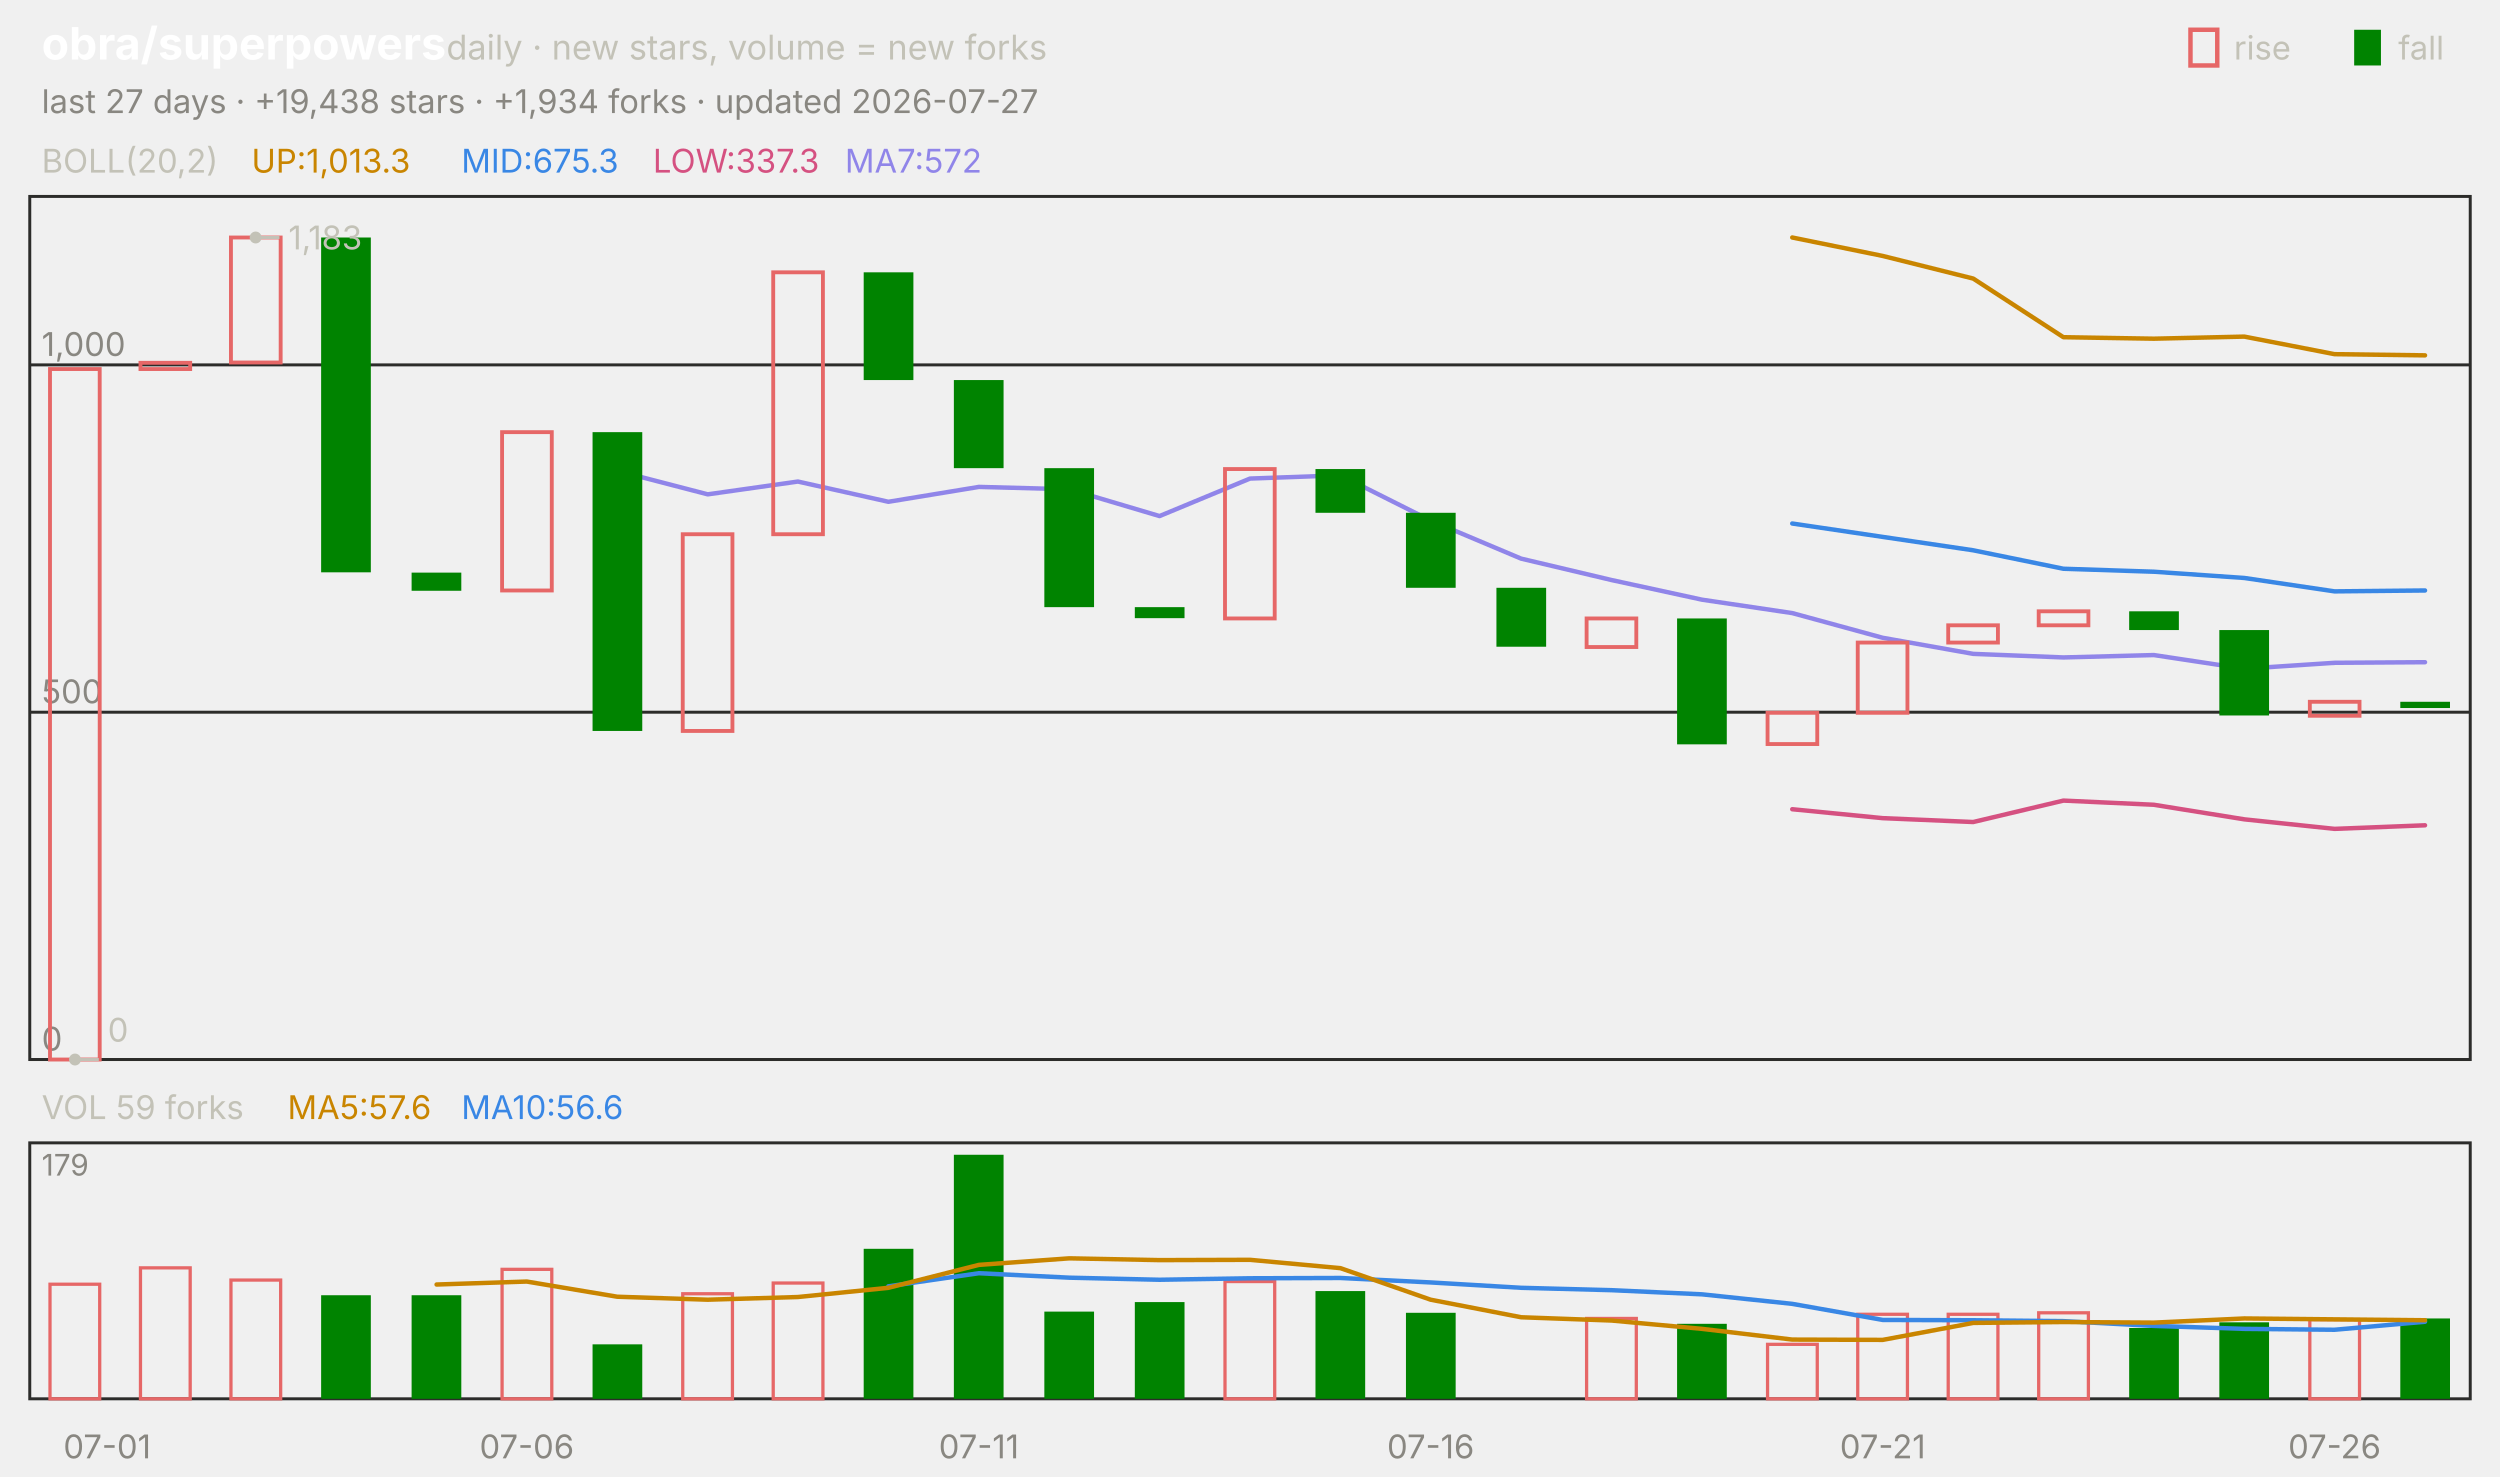
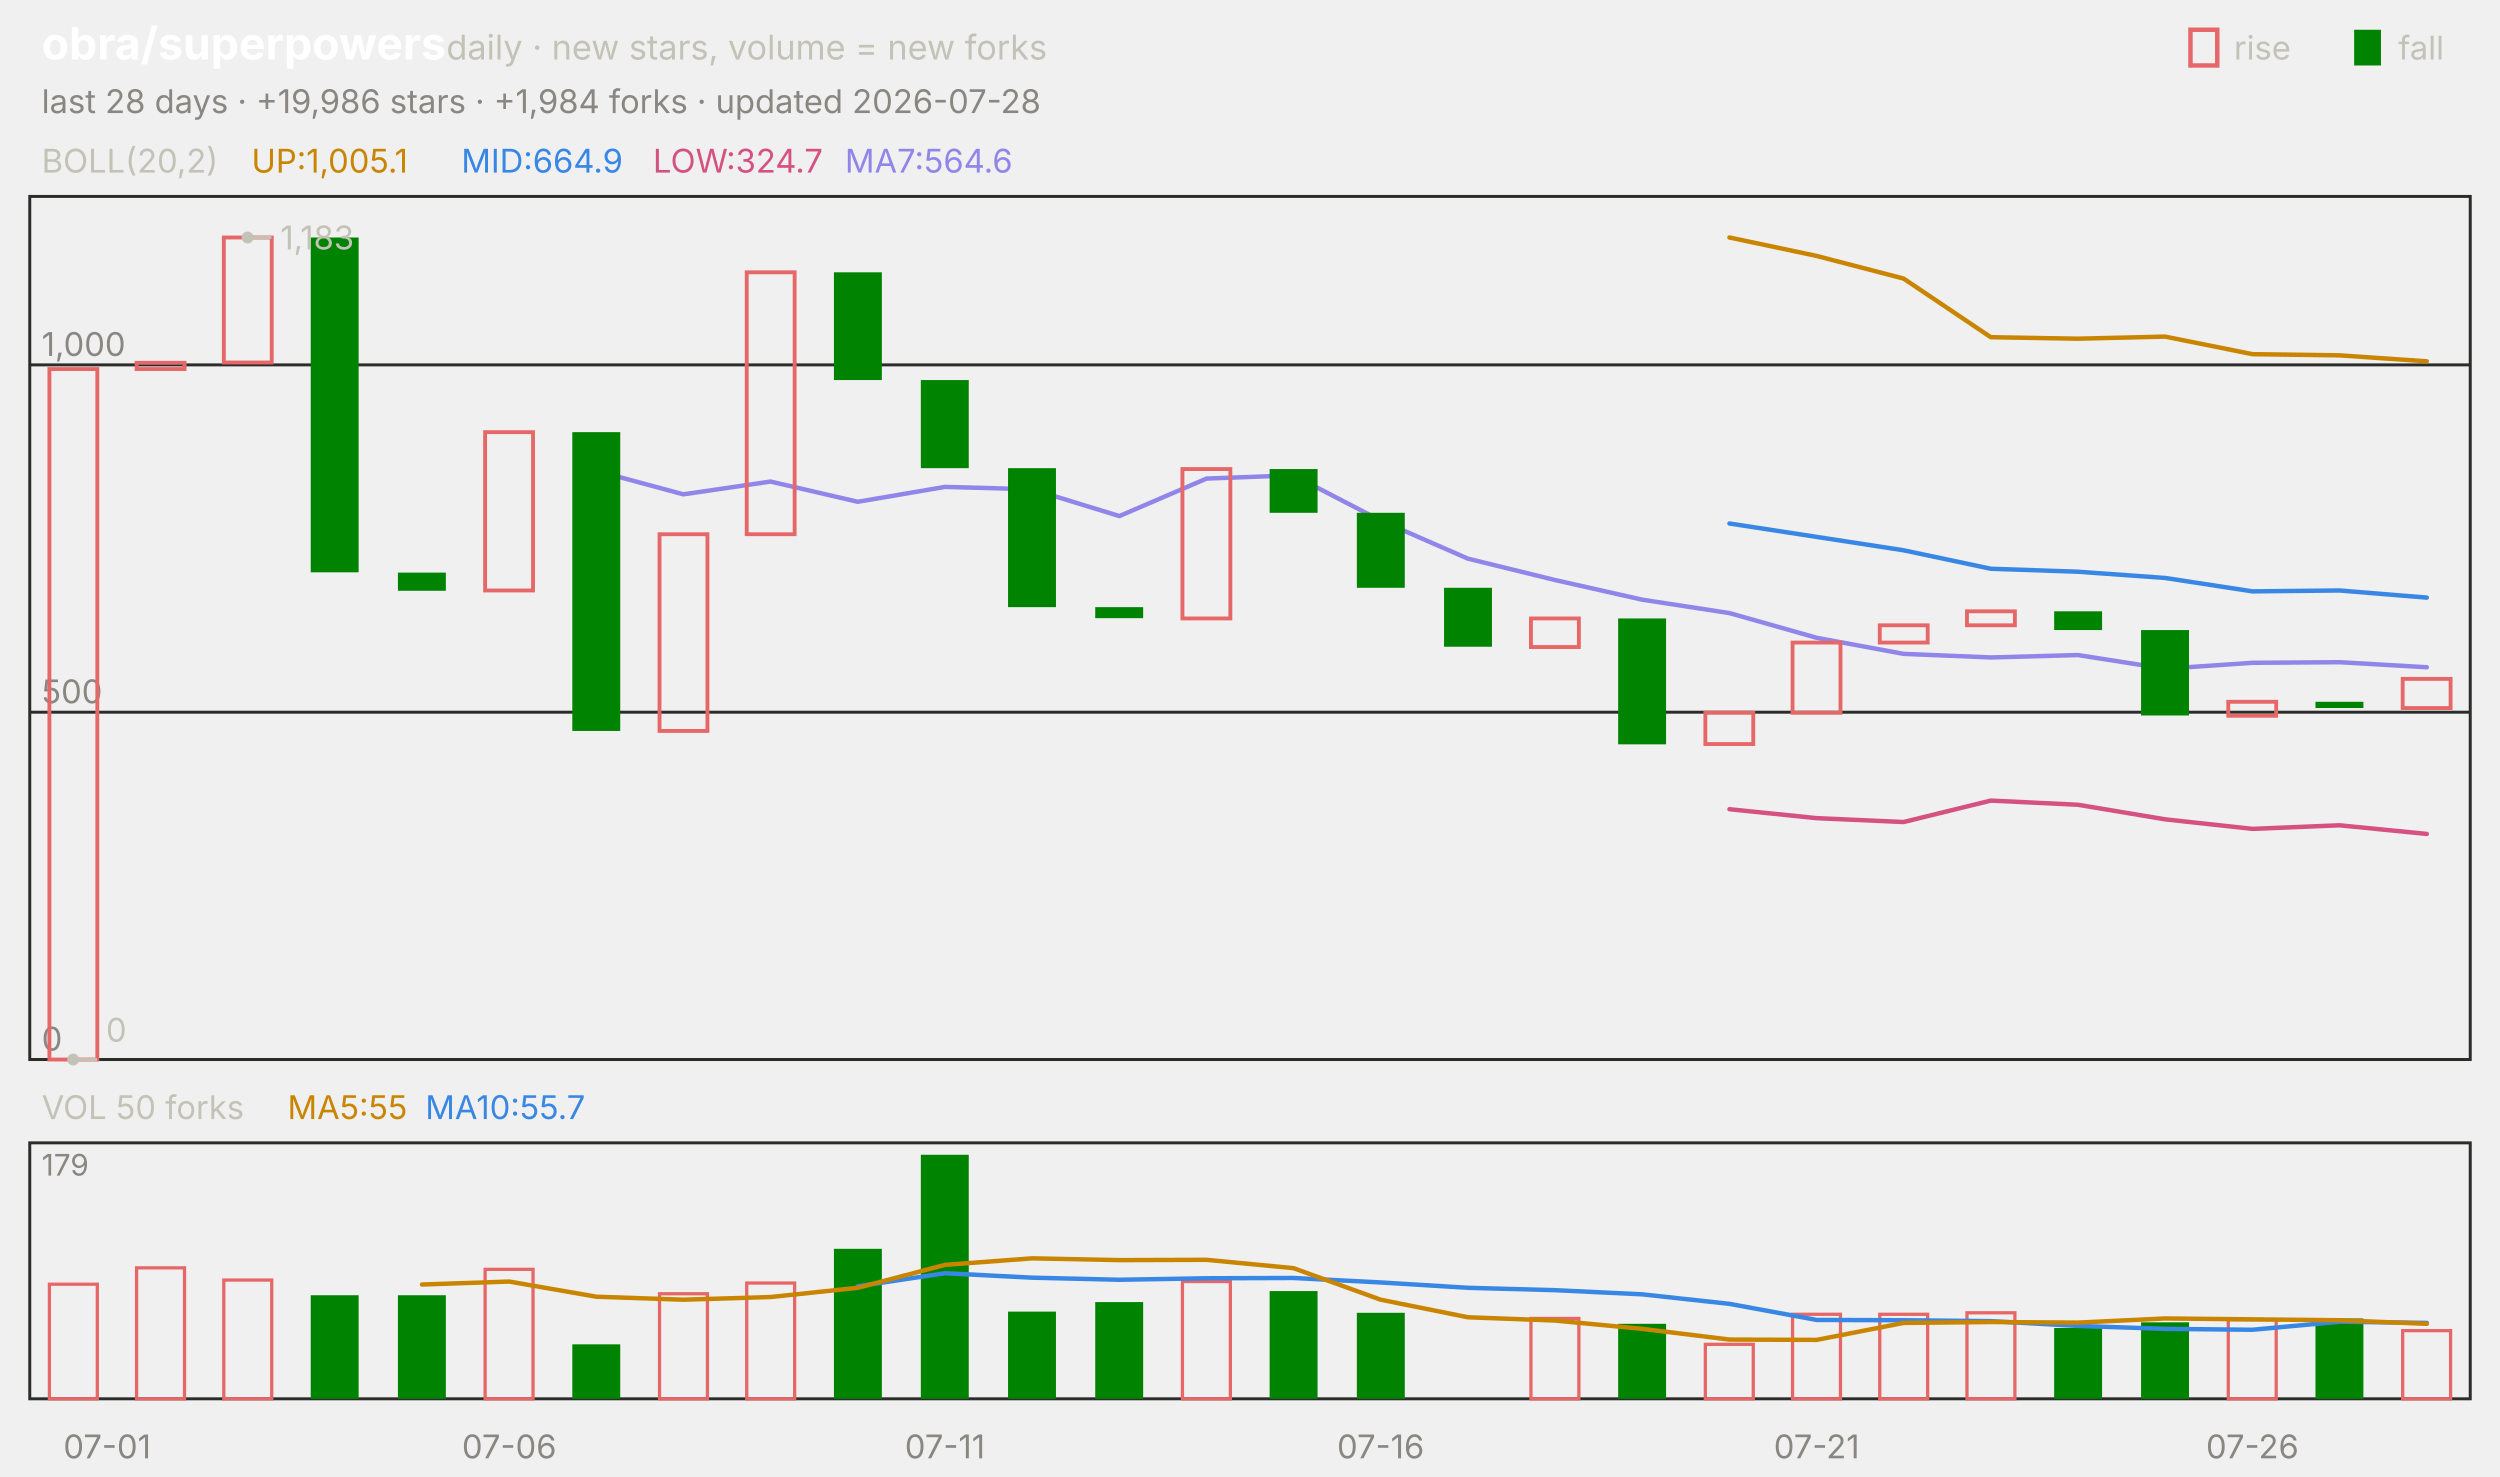
<svg xmlns="http://www.w3.org/2000/svg" viewBox="0 0 840 496" width="840" height="496" font-family="-apple-system,'Segoe UI',system-ui,sans-serif" role="img" aria-label="obra/superpowers candlestick chart">
  <text x="14.0" y="20.0" font-size="15" fill="#ffffff" font-weight="650">obra/superpowers</text>
  <text x="150.0" y="20.0" font-size="11.5" fill="#c3c2b7">daily · new stars, volume = new forks</text>
  <text x="805.8" y="20.0" font-size="11.0" fill="#c3c2b7">fall</text>
  <rect x="791" y="10" width="9" height="12" fill="#008300" />
  <text x="750.6" y="20.0" font-size="11.0" fill="#c3c2b7">rise</text>
  <rect x="736" y="10" width="9" height="12" fill="none" stroke="#e66767" stroke-width="1.5" />
-   <text x="14.0" y="38.0" font-size="11.0" fill="#898781">last 27 days · +19,438 stars · +1,934 forks · updated 2026-07-27</text>
+   <text x="14.0" y="38.0" font-size="11.0" fill="#898781">last 28 days · +19,986 stars · +1,984 forks · updated 2026-07-28</text>
  <rect x="10" y="66" width="820" height="290" fill="none" stroke="#2c2c2a" />
  <rect x="10" y="384" width="820" height="86" fill="none" stroke="#2c2c2a" />
  <text x="36.0" y="490.0" font-size="11.0" fill="#898781" text-anchor="middle">07-01</text>
-   <text x="177.0" y="490.0" font-size="11.0" fill="#898781" text-anchor="middle">07-06</text>
-   <text x="328.9" y="490.0" font-size="11.0" fill="#898781" text-anchor="middle">07-11</text>
-   <text x="480.7" y="490.0" font-size="11.0" fill="#898781" text-anchor="middle">07-16</text>
-   <text x="632.6" y="490.0" font-size="11.0" fill="#898781" text-anchor="middle">07-21</text>
-   <text x="784.4" y="490.0" font-size="11.0" fill="#898781" text-anchor="middle">07-26</text>
+   <text x="171.1" y="490.0" font-size="11.0" fill="#898781" text-anchor="middle">07-06</text>
+   <text x="317.5" y="490.0" font-size="11.0" fill="#898781" text-anchor="middle">07-11</text>
+   <text x="463.9" y="490.0" font-size="11.0" fill="#898781" text-anchor="middle">07-16</text>
+   <text x="610.4" y="490.0" font-size="11.0" fill="#898781" text-anchor="middle">07-21</text>
+   <text x="756.8" y="490.0" font-size="11.0" fill="#898781" text-anchor="middle">07-26</text>
  <text x="14.0" y="58.0" font-size="11.0" fill="#c3c2b7">BOLL(20,2)</text>
-   <text x="84.5" y="58.0" font-size="11.0" fill="#c98500">UP:1,013.3</text>
-   <text x="155.0" y="58.0" font-size="11.0" fill="#3987e5">MID:675.3</text>
-   <text x="219.4" y="58.0" font-size="11.0" fill="#d55181">LOW:337.3</text>
-   <text x="283.9" y="58.0" font-size="11.0" fill="#9085e9">MA7:572</text>
+   <text x="84.5" y="58.0" font-size="11.0" fill="#c98500">UP:1,005.1</text>
+   <text x="155.0" y="58.0" font-size="11.0" fill="#3987e5">MID:664.9</text>
+   <text x="219.4" y="58.0" font-size="11.0" fill="#d55181">LOW:324.7</text>
+   <text x="283.9" y="58.0" font-size="11.0" fill="#9085e9">MA7:564.6</text>
  <line x1="10.0" y1="356.0" x2="830.0" y2="356.0" stroke="#2c2c2a" stroke-width="1.0" />
  <text x="14.0" y="353.0" font-size="11.0" fill="#898781">0</text>
  <line x1="10.0" y1="239.3" x2="830.0" y2="239.3" stroke="#2c2c2a" stroke-width="1.0" />
  <text x="14.0" y="236.3" font-size="11.0" fill="#898781">500</text>
  <line x1="10.0" y1="122.6" x2="830.0" y2="122.6" stroke="#2c2c2a" stroke-width="1.0" />
  <text x="14.0" y="119.6" font-size="11.0" fill="#898781">1,000</text>
-   <polyline points="602.2,79.8 632.6,86.0 663.0,93.6 693.3,113.3 723.7,113.8 754.1,113.1 784.4,119.0 814.8,119.4" fill="none" stroke="#c98500" stroke-width="1.5" stroke-linejoin="round" stroke-linecap="round" />
-   <polyline points="602.2,175.9 632.6,180.4 663.0,184.9 693.3,191.1 723.7,192.1 754.1,194.2 784.4,198.7 814.8,198.4" fill="none" stroke="#3987e5" stroke-width="1.5" stroke-linejoin="round" stroke-linecap="round" />
-   <polyline points="602.2,271.9 632.6,274.9 663.0,276.2 693.3,269.0 723.7,270.4 754.1,275.3 784.4,278.5 814.8,277.3" fill="none" stroke="#d55181" stroke-width="1.5" stroke-linejoin="round" stroke-linecap="round" />
-   <polyline points="207.4,158.2 237.8,166.1 268.1,161.8 298.5,168.6 328.9,163.6 359.3,164.4 389.6,173.4 420.0,160.8 450.4,159.7 480.7,174.9 511.1,187.7 541.5,194.9 571.9,201.5 602.2,206.0 632.6,214.3 663.0,219.7 693.3,220.9 723.7,220.1 754.1,224.7 784.4,222.7 814.8,222.5" fill="none" stroke="#9085e9" stroke-width="1.5" stroke-linejoin="round" stroke-linecap="round" />
-   <rect x="16.8" y="124.0" width="16.7" height="232.0" fill="none" stroke="#e66767" stroke-width="1.3" />
-   <rect x="47.2" y="121.9" width="16.7" height="2.1" fill="none" stroke="#e66767" stroke-width="1.3" />
-   <rect x="77.6" y="79.8" width="16.7" height="42.0" fill="none" stroke="#e66767" stroke-width="1.3" />
-   <rect x="107.9" y="79.8" width="16.7" height="112.5" fill="#008300" />
-   <rect x="138.3" y="192.4" width="16.7" height="6.1" fill="#008300" />
-   <rect x="168.7" y="145.2" width="16.7" height="53.2" fill="none" stroke="#e66767" stroke-width="1.3" />
-   <rect x="199.1" y="145.2" width="16.7" height="100.4" fill="#008300" />
-   <rect x="229.4" y="179.5" width="16.7" height="66.1" fill="none" stroke="#e66767" stroke-width="1.3" />
-   <rect x="259.8" y="91.5" width="16.7" height="88.0" fill="none" stroke="#e66767" stroke-width="1.3" />
-   <rect x="290.2" y="91.5" width="16.7" height="36.2" fill="#008300" />
-   <rect x="320.5" y="127.7" width="16.7" height="29.6" fill="#008300" />
-   <rect x="350.9" y="157.3" width="16.7" height="46.7" fill="#008300" />
-   <rect x="381.3" y="204.0" width="16.7" height="3.7" fill="#008300" />
-   <rect x="411.6" y="157.6" width="16.7" height="50.2" fill="none" stroke="#e66767" stroke-width="1.3" />
-   <rect x="442.0" y="157.6" width="16.7" height="14.7" fill="#008300" />
-   <rect x="472.4" y="172.3" width="16.7" height="25.2" fill="#008300" />
-   <rect x="502.8" y="197.5" width="16.7" height="19.8" fill="#008300" />
-   <rect x="533.1" y="207.8" width="16.7" height="9.6" fill="none" stroke="#e66767" stroke-width="1.3" />
-   <rect x="563.5" y="207.8" width="16.7" height="42.3" fill="#008300" />
-   <rect x="593.9" y="239.5" width="16.7" height="10.5" fill="none" stroke="#e66767" stroke-width="1.3" />
-   <rect x="624.2" y="215.9" width="16.7" height="23.6" fill="none" stroke="#e66767" stroke-width="1.3" />
-   <rect x="654.6" y="210.1" width="16.7" height="5.8" fill="none" stroke="#e66767" stroke-width="1.3" />
-   <rect x="685.0" y="205.4" width="16.7" height="4.7" fill="none" stroke="#e66767" stroke-width="1.3" />
-   <rect x="715.4" y="205.4" width="16.7" height="6.3" fill="#008300" />
-   <rect x="745.7" y="211.7" width="16.7" height="28.7" fill="#008300" />
-   <rect x="776.1" y="235.8" width="16.7" height="4.7" fill="none" stroke="#e66767" stroke-width="1.3" />
-   <rect x="806.5" y="235.8" width="16.7" height="2.1" fill="#008300" />
-   <circle cx="85.9" cy="79.8" r="2" fill="#c3c2b7" />
-   <line x1="85.9" y1="79.8" x2="93.9" y2="79.8" stroke="#c3c2b7" stroke-width="1.0" />
-   <text x="96.9" y="83.8" font-size="11.0" fill="#c3c2b7">1,183</text>
-   <circle cx="25.2" cy="356.0" r="2" fill="#c3c2b7" />
-   <line x1="25.2" y1="356.0" x2="33.2" y2="356.0" stroke="#c3c2b7" stroke-width="1.0" />
-   <text x="36.2" y="350.0" font-size="11.0" fill="#c3c2b7">0</text>
-   <text x="14.0" y="376.0" font-size="11.0" fill="#c3c2b7">VOL 59 forks</text>
-   <text x="96.6" y="376.0" font-size="11.0" fill="#c98500">MA5:57.6</text>
-   <text x="155.0" y="376.0" font-size="11.0" fill="#3987e5">MA10:56.6</text>
+   <polyline points="581.1,79.8 610.4,86.0 639.6,93.6 668.9,113.3 698.2,113.8 727.5,113.1 756.8,119.0 786.1,119.4 815.4,121.4" fill="none" stroke="#c98500" stroke-width="1.5" stroke-linejoin="round" stroke-linecap="round" />
+   <polyline points="581.1,175.9 610.4,180.4 639.6,184.9 668.9,191.1 698.2,192.1 727.5,194.2 756.8,198.7 786.1,198.4 815.4,200.8" fill="none" stroke="#3987e5" stroke-width="1.5" stroke-linejoin="round" stroke-linecap="round" />
+   <polyline points="581.1,271.9 610.4,274.9 639.6,276.2 668.9,269.0 698.2,270.4 727.5,275.3 756.8,278.5 786.1,277.3 815.4,280.2" fill="none" stroke="#d55181" stroke-width="1.5" stroke-linejoin="round" stroke-linecap="round" />
+   <polyline points="200.4,158.2 229.6,166.1 258.9,161.8 288.2,168.6 317.5,163.6 346.8,164.4 376.1,173.4 405.4,160.8 434.6,159.7 463.9,174.9 493.2,187.7 522.5,194.9 551.8,201.5 581.1,206.0 610.4,214.3 639.6,219.7 668.9,220.9 698.2,220.1 727.5,224.7 756.8,222.7 786.1,222.5 815.4,224.2" fill="none" stroke="#9085e9" stroke-width="1.5" stroke-linejoin="round" stroke-linecap="round" />
+   <rect x="16.6" y="124.0" width="16.1" height="232.0" fill="none" stroke="#e66767" stroke-width="1.3" />
+   <rect x="45.9" y="121.9" width="16.1" height="2.1" fill="none" stroke="#e66767" stroke-width="1.3" />
+   <rect x="75.2" y="79.8" width="16.1" height="42.0" fill="none" stroke="#e66767" stroke-width="1.3" />
+   <rect x="104.4" y="79.8" width="16.1" height="112.5" fill="#008300" />
+   <rect x="133.7" y="192.4" width="16.1" height="6.1" fill="#008300" />
+   <rect x="163.0" y="145.2" width="16.1" height="53.2" fill="none" stroke="#e66767" stroke-width="1.3" />
+   <rect x="192.3" y="145.2" width="16.1" height="100.4" fill="#008300" />
+   <rect x="221.6" y="179.5" width="16.1" height="66.1" fill="none" stroke="#e66767" stroke-width="1.3" />
+   <rect x="250.9" y="91.5" width="16.1" height="88.0" fill="none" stroke="#e66767" stroke-width="1.3" />
+   <rect x="280.2" y="91.5" width="16.1" height="36.2" fill="#008300" />
+   <rect x="309.4" y="127.7" width="16.1" height="29.6" fill="#008300" />
+   <rect x="338.7" y="157.3" width="16.1" height="46.7" fill="#008300" />
+   <rect x="368.0" y="204.0" width="16.1" height="3.7" fill="#008300" />
+   <rect x="397.3" y="157.6" width="16.1" height="50.2" fill="none" stroke="#e66767" stroke-width="1.3" />
+   <rect x="426.6" y="157.6" width="16.1" height="14.7" fill="#008300" />
+   <rect x="455.9" y="172.3" width="16.1" height="25.2" fill="#008300" />
+   <rect x="485.2" y="197.5" width="16.1" height="19.8" fill="#008300" />
+   <rect x="514.4" y="207.8" width="16.1" height="9.6" fill="none" stroke="#e66767" stroke-width="1.3" />
+   <rect x="543.7" y="207.8" width="16.1" height="42.3" fill="#008300" />
+   <rect x="573.0" y="239.5" width="16.1" height="10.5" fill="none" stroke="#e66767" stroke-width="1.3" />
+   <rect x="602.3" y="215.9" width="16.1" height="23.6" fill="none" stroke="#e66767" stroke-width="1.3" />
+   <rect x="631.6" y="210.1" width="16.1" height="5.8" fill="none" stroke="#e66767" stroke-width="1.3" />
+   <rect x="660.9" y="205.4" width="16.1" height="4.7" fill="none" stroke="#e66767" stroke-width="1.3" />
+   <rect x="690.2" y="205.4" width="16.1" height="6.3" fill="#008300" />
+   <rect x="719.4" y="211.7" width="16.1" height="28.7" fill="#008300" />
+   <rect x="748.7" y="235.8" width="16.1" height="4.7" fill="none" stroke="#e66767" stroke-width="1.3" />
+   <rect x="778.0" y="235.8" width="16.1" height="2.1" fill="#008300" />
+   <rect x="807.3" y="228.1" width="16.1" height="9.8" fill="none" stroke="#e66767" stroke-width="1.3" />
+   <circle cx="83.2" cy="79.8" r="2" fill="#c3c2b7" />
+   <line x1="83.2" y1="79.8" x2="91.2" y2="79.8" stroke="#c3c2b7" stroke-width="1.0" />
+   <text x="94.2" y="83.8" font-size="11.0" fill="#c3c2b7">1,183</text>
+   <circle cx="24.6" cy="356.0" r="2" fill="#c3c2b7" />
+   <line x1="24.6" y1="356.0" x2="32.6" y2="356.0" stroke="#c3c2b7" stroke-width="1.0" />
+   <text x="35.6" y="350.0" font-size="11.0" fill="#c3c2b7">0</text>
+   <text x="14.0" y="376.0" font-size="11.0" fill="#c3c2b7">VOL 50 forks</text>
+   <text x="96.6" y="376.0" font-size="11.0" fill="#c98500">MA5:55</text>
+   <text x="142.9" y="376.0" font-size="11.0" fill="#3987e5">MA10:55.7</text>
  <text x="14.0" y="395.0" font-size="10" fill="#898781">179</text>
-   <rect x="16.8" y="431.5" width="16.7" height="38.5" fill="none" stroke="#e66767" stroke-width="1.1" />
-   <rect x="47.2" y="426.0" width="16.7" height="44.0" fill="none" stroke="#e66767" stroke-width="1.1" />
-   <rect x="77.6" y="430.1" width="16.7" height="39.9" fill="none" stroke="#e66767" stroke-width="1.1" />
-   <rect x="107.9" y="435.2" width="16.7" height="34.8" fill="#008300" />
-   <rect x="138.3" y="435.2" width="16.7" height="34.8" fill="#008300" />
-   <rect x="168.7" y="426.5" width="16.7" height="43.5" fill="none" stroke="#e66767" stroke-width="1.1" />
-   <rect x="199.1" y="451.7" width="16.7" height="18.3" fill="#008300" />
-   <rect x="229.4" y="434.7" width="16.7" height="35.3" fill="none" stroke="#e66767" stroke-width="1.1" />
-   <rect x="259.8" y="431.1" width="16.7" height="38.9" fill="none" stroke="#e66767" stroke-width="1.1" />
-   <rect x="290.2" y="419.6" width="16.7" height="50.4" fill="#008300" />
-   <rect x="320.5" y="388.0" width="16.7" height="82.0" fill="#008300" />
-   <rect x="350.9" y="440.7" width="16.7" height="29.3" fill="#008300" />
-   <rect x="381.3" y="437.5" width="16.7" height="32.5" fill="#008300" />
-   <rect x="411.6" y="430.6" width="16.7" height="39.4" fill="none" stroke="#e66767" stroke-width="1.1" />
-   <rect x="442.0" y="433.8" width="16.7" height="36.2" fill="#008300" />
-   <rect x="472.4" y="441.1" width="16.7" height="28.9" fill="#008300" />
-   <rect x="533.1" y="443.0" width="16.7" height="27.0" fill="none" stroke="#e66767" stroke-width="1.1" />
-   <rect x="563.5" y="444.8" width="16.7" height="25.2" fill="#008300" />
-   <rect x="593.9" y="451.7" width="16.7" height="18.3" fill="none" stroke="#e66767" stroke-width="1.1" />
-   <rect x="624.2" y="441.6" width="16.7" height="28.4" fill="none" stroke="#e66767" stroke-width="1.1" />
-   <rect x="654.6" y="441.6" width="16.7" height="28.4" fill="none" stroke="#e66767" stroke-width="1.1" />
-   <rect x="685.0" y="441.1" width="16.7" height="28.9" fill="none" stroke="#e66767" stroke-width="1.1" />
-   <rect x="715.4" y="446.2" width="16.7" height="23.8" fill="#008300" />
-   <rect x="745.7" y="444.3" width="16.7" height="25.7" fill="#008300" />
-   <rect x="776.1" y="443.4" width="16.7" height="26.6" fill="none" stroke="#e66767" stroke-width="1.1" />
-   <rect x="806.5" y="443.0" width="16.7" height="27.0" fill="#008300" />
-   <polyline points="298.5,432.2 328.9,427.8 359.3,429.3 389.6,430.0 420.0,429.5 450.4,429.4 480.7,430.9 511.1,432.7 541.5,433.5 571.9,434.9 602.2,438.1 632.6,443.5 663.0,443.6 693.3,443.9 723.7,445.5 754.1,446.5 784.4,446.8 814.8,444.1" fill="none" stroke="#3987e5" stroke-width="1.5" stroke-linejoin="round" stroke-linecap="round" />
-   <polyline points="146.7,431.6 177.0,430.6 207.4,435.7 237.8,436.7 268.1,435.8 298.5,432.7 328.9,425.0 359.3,422.8 389.6,423.4 420.0,423.3 450.4,426.1 480.7,436.7 511.1,442.6 541.5,443.7 571.9,446.5 602.2,450.1 632.6,450.2 663.0,444.5 693.3,444.2 723.7,444.4 754.1,443.0 784.4,443.3 814.8,443.6" fill="none" stroke="#c98500" stroke-width="1.5" stroke-linejoin="round" stroke-linecap="round" />
+   <rect x="16.6" y="431.5" width="16.1" height="38.5" fill="none" stroke="#e66767" stroke-width="1.1" />
+   <rect x="45.9" y="426.0" width="16.1" height="44.0" fill="none" stroke="#e66767" stroke-width="1.1" />
+   <rect x="75.2" y="430.1" width="16.1" height="39.9" fill="none" stroke="#e66767" stroke-width="1.1" />
+   <rect x="104.4" y="435.2" width="16.1" height="34.8" fill="#008300" />
+   <rect x="133.7" y="435.2" width="16.1" height="34.8" fill="#008300" />
+   <rect x="163.0" y="426.5" width="16.1" height="43.5" fill="none" stroke="#e66767" stroke-width="1.1" />
+   <rect x="192.3" y="451.7" width="16.1" height="18.3" fill="#008300" />
+   <rect x="221.6" y="434.7" width="16.1" height="35.3" fill="none" stroke="#e66767" stroke-width="1.1" />
+   <rect x="250.9" y="431.1" width="16.1" height="38.9" fill="none" stroke="#e66767" stroke-width="1.1" />
+   <rect x="280.2" y="419.6" width="16.1" height="50.4" fill="#008300" />
+   <rect x="309.4" y="388.0" width="16.1" height="82.0" fill="#008300" />
+   <rect x="338.7" y="440.7" width="16.1" height="29.3" fill="#008300" />
+   <rect x="368.0" y="437.5" width="16.1" height="32.5" fill="#008300" />
+   <rect x="397.3" y="430.6" width="16.1" height="39.4" fill="none" stroke="#e66767" stroke-width="1.1" />
+   <rect x="426.6" y="433.8" width="16.1" height="36.2" fill="#008300" />
+   <rect x="455.9" y="441.1" width="16.1" height="28.9" fill="#008300" />
+   <rect x="514.4" y="443.0" width="16.1" height="27.0" fill="none" stroke="#e66767" stroke-width="1.1" />
+   <rect x="543.7" y="444.8" width="16.1" height="25.2" fill="#008300" />
+   <rect x="573.0" y="451.7" width="16.1" height="18.3" fill="none" stroke="#e66767" stroke-width="1.1" />
+   <rect x="602.3" y="441.6" width="16.1" height="28.4" fill="none" stroke="#e66767" stroke-width="1.1" />
+   <rect x="631.6" y="441.6" width="16.1" height="28.4" fill="none" stroke="#e66767" stroke-width="1.1" />
+   <rect x="660.9" y="441.1" width="16.1" height="28.9" fill="none" stroke="#e66767" stroke-width="1.1" />
+   <rect x="690.2" y="446.2" width="16.1" height="23.8" fill="#008300" />
+   <rect x="719.4" y="444.3" width="16.1" height="25.7" fill="#008300" />
+   <rect x="748.7" y="443.4" width="16.1" height="26.6" fill="none" stroke="#e66767" stroke-width="1.1" />
+   <rect x="778.0" y="443.0" width="16.1" height="27.0" fill="#008300" />
+   <rect x="807.3" y="447.1" width="16.1" height="22.9" fill="none" stroke="#e66767" stroke-width="1.1" />
+   <polyline points="288.2,432.2 317.5,427.8 346.8,429.3 376.1,430.0 405.4,429.5 434.6,429.4 463.9,430.9 493.2,432.7 522.5,433.5 551.8,434.9 581.1,438.1 610.4,443.5 639.6,443.6 668.9,443.9 698.2,445.5 727.5,446.5 756.8,446.8 786.1,444.1 815.4,444.5" fill="none" stroke="#3987e5" stroke-width="1.5" stroke-linejoin="round" stroke-linecap="round" />
+   <polyline points="141.8,431.6 171.1,430.6 200.4,435.7 229.6,436.7 258.9,435.8 288.2,432.7 317.5,425.0 346.8,422.8 376.1,423.4 405.4,423.3 434.6,426.1 463.9,436.7 493.2,442.6 522.5,443.7 551.8,446.5 581.1,450.1 610.4,450.2 639.6,444.5 668.9,444.2 698.2,444.4 727.5,443.0 756.8,443.3 786.1,443.6 815.4,444.8" fill="none" stroke="#c98500" stroke-width="1.5" stroke-linejoin="round" stroke-linecap="round" />
</svg>
